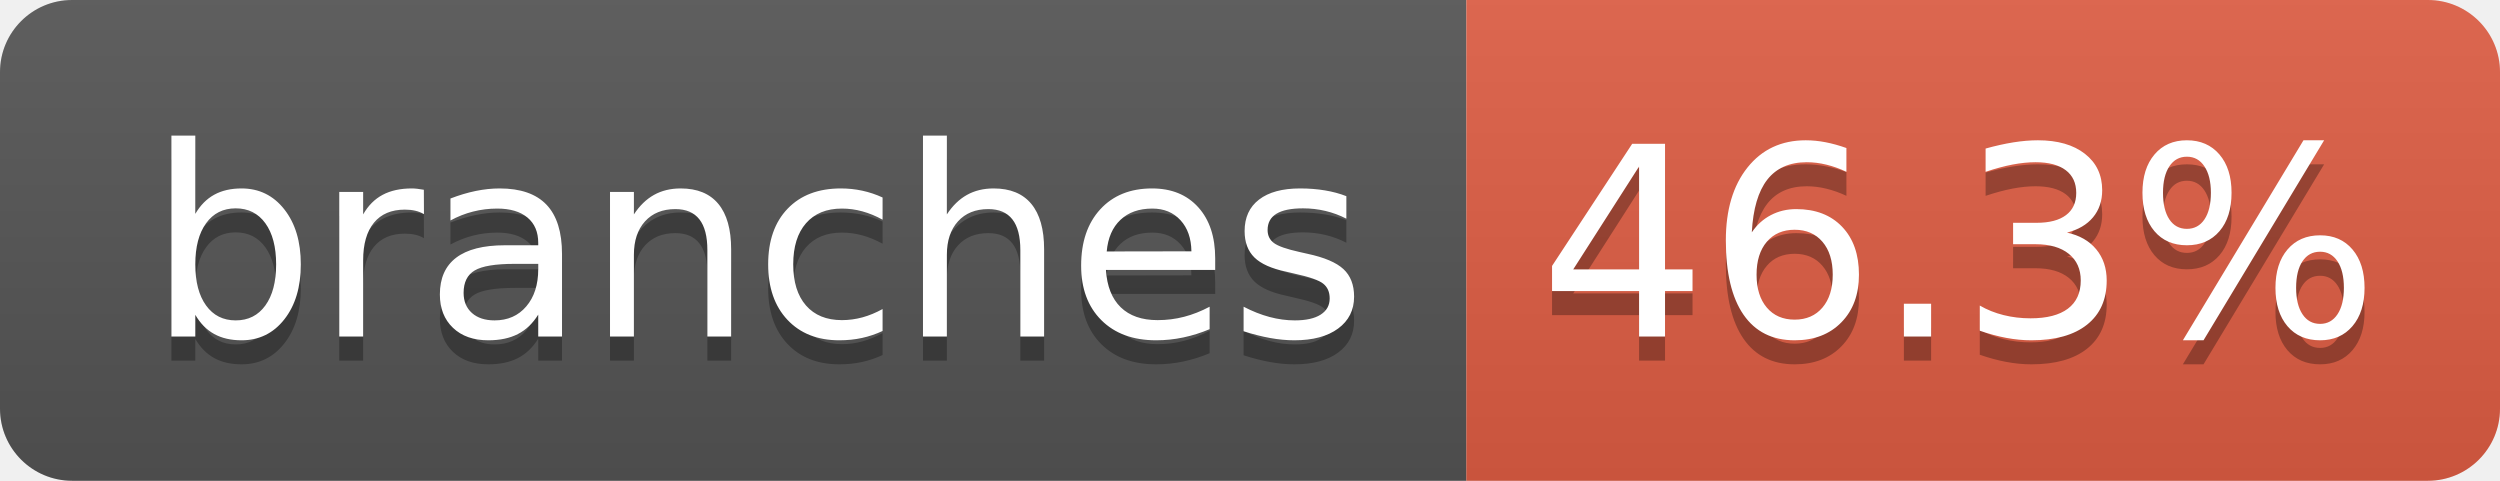
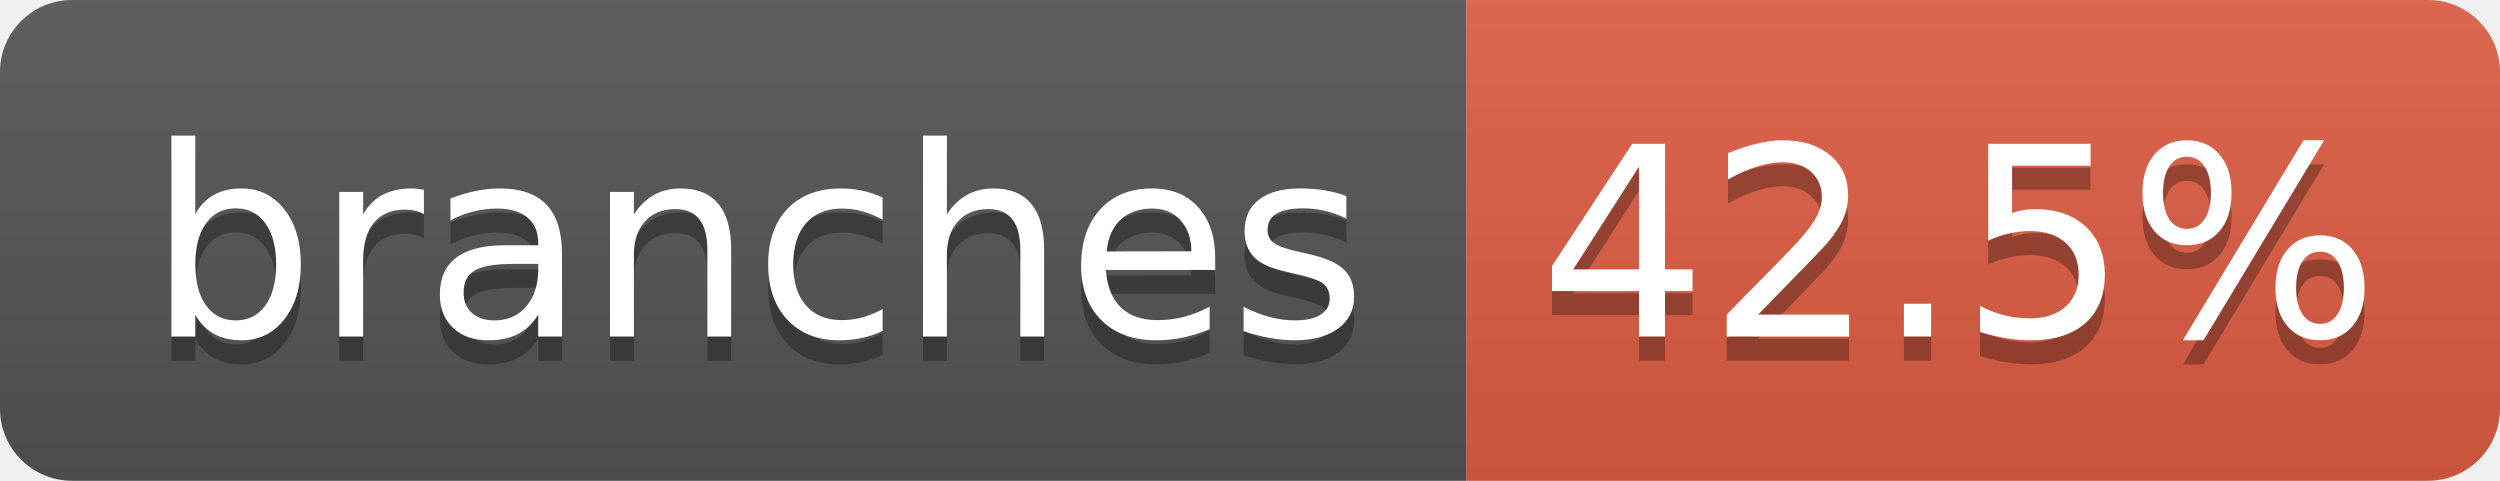
- <svg xmlns="http://www.w3.org/2000/svg" width="104" height="20" role="img" aria-label="branches: 46.3%">
+ <svg xmlns="http://www.w3.org/2000/svg" width="104" height="20" role="img" aria-label="branches: 42.5%">
  <linearGradient id="s" x2="0" y2="100%">
    <stop offset="0" stop-color="#bbb" stop-opacity=".1" />
    <stop offset="1" stop-opacity=".1" />
  </linearGradient>
  <clipPath id="r">
    <rect width="104" height="20" rx="3" fill="#fff" />
  </clipPath>
  <g clip-path="url(#r)">
    <rect width="61" height="20" fill="#555" />
    <rect x="61" width="43" height="20" fill="#e05d44" />
    <rect width="104" height="20" fill="url(#s)" />
  </g>
  <g fill="#fff" text-anchor="middle" font-family="Verdana,Geneva,DejaVu Sans,sans-serif" text-rendering="geometricPrecision" font-size="110">
    <text aria-hidden="true" x="315" y="150" fill="#010101" fill-opacity=".3" transform="scale(.1)" textLength="510">branches</text>
    <text x="315" y="140" transform="scale(.1)" fill="#fff" textLength="510">branches</text>
-     <text aria-hidden="true" x="815" y="150" fill="#010101" fill-opacity=".3" transform="scale(.1)" textLength="330">46.3%</text>
-     <text x="815" y="140" transform="scale(.1)" fill="#fff" textLength="330">46.3%</text>
+     <text aria-hidden="true" x="815" y="150" fill="#010101" fill-opacity=".3" transform="scale(.1)" textLength="330">42.5%</text>
+     <text x="815" y="140" transform="scale(.1)" fill="#fff" textLength="330">42.5%</text>
  </g>
</svg>
